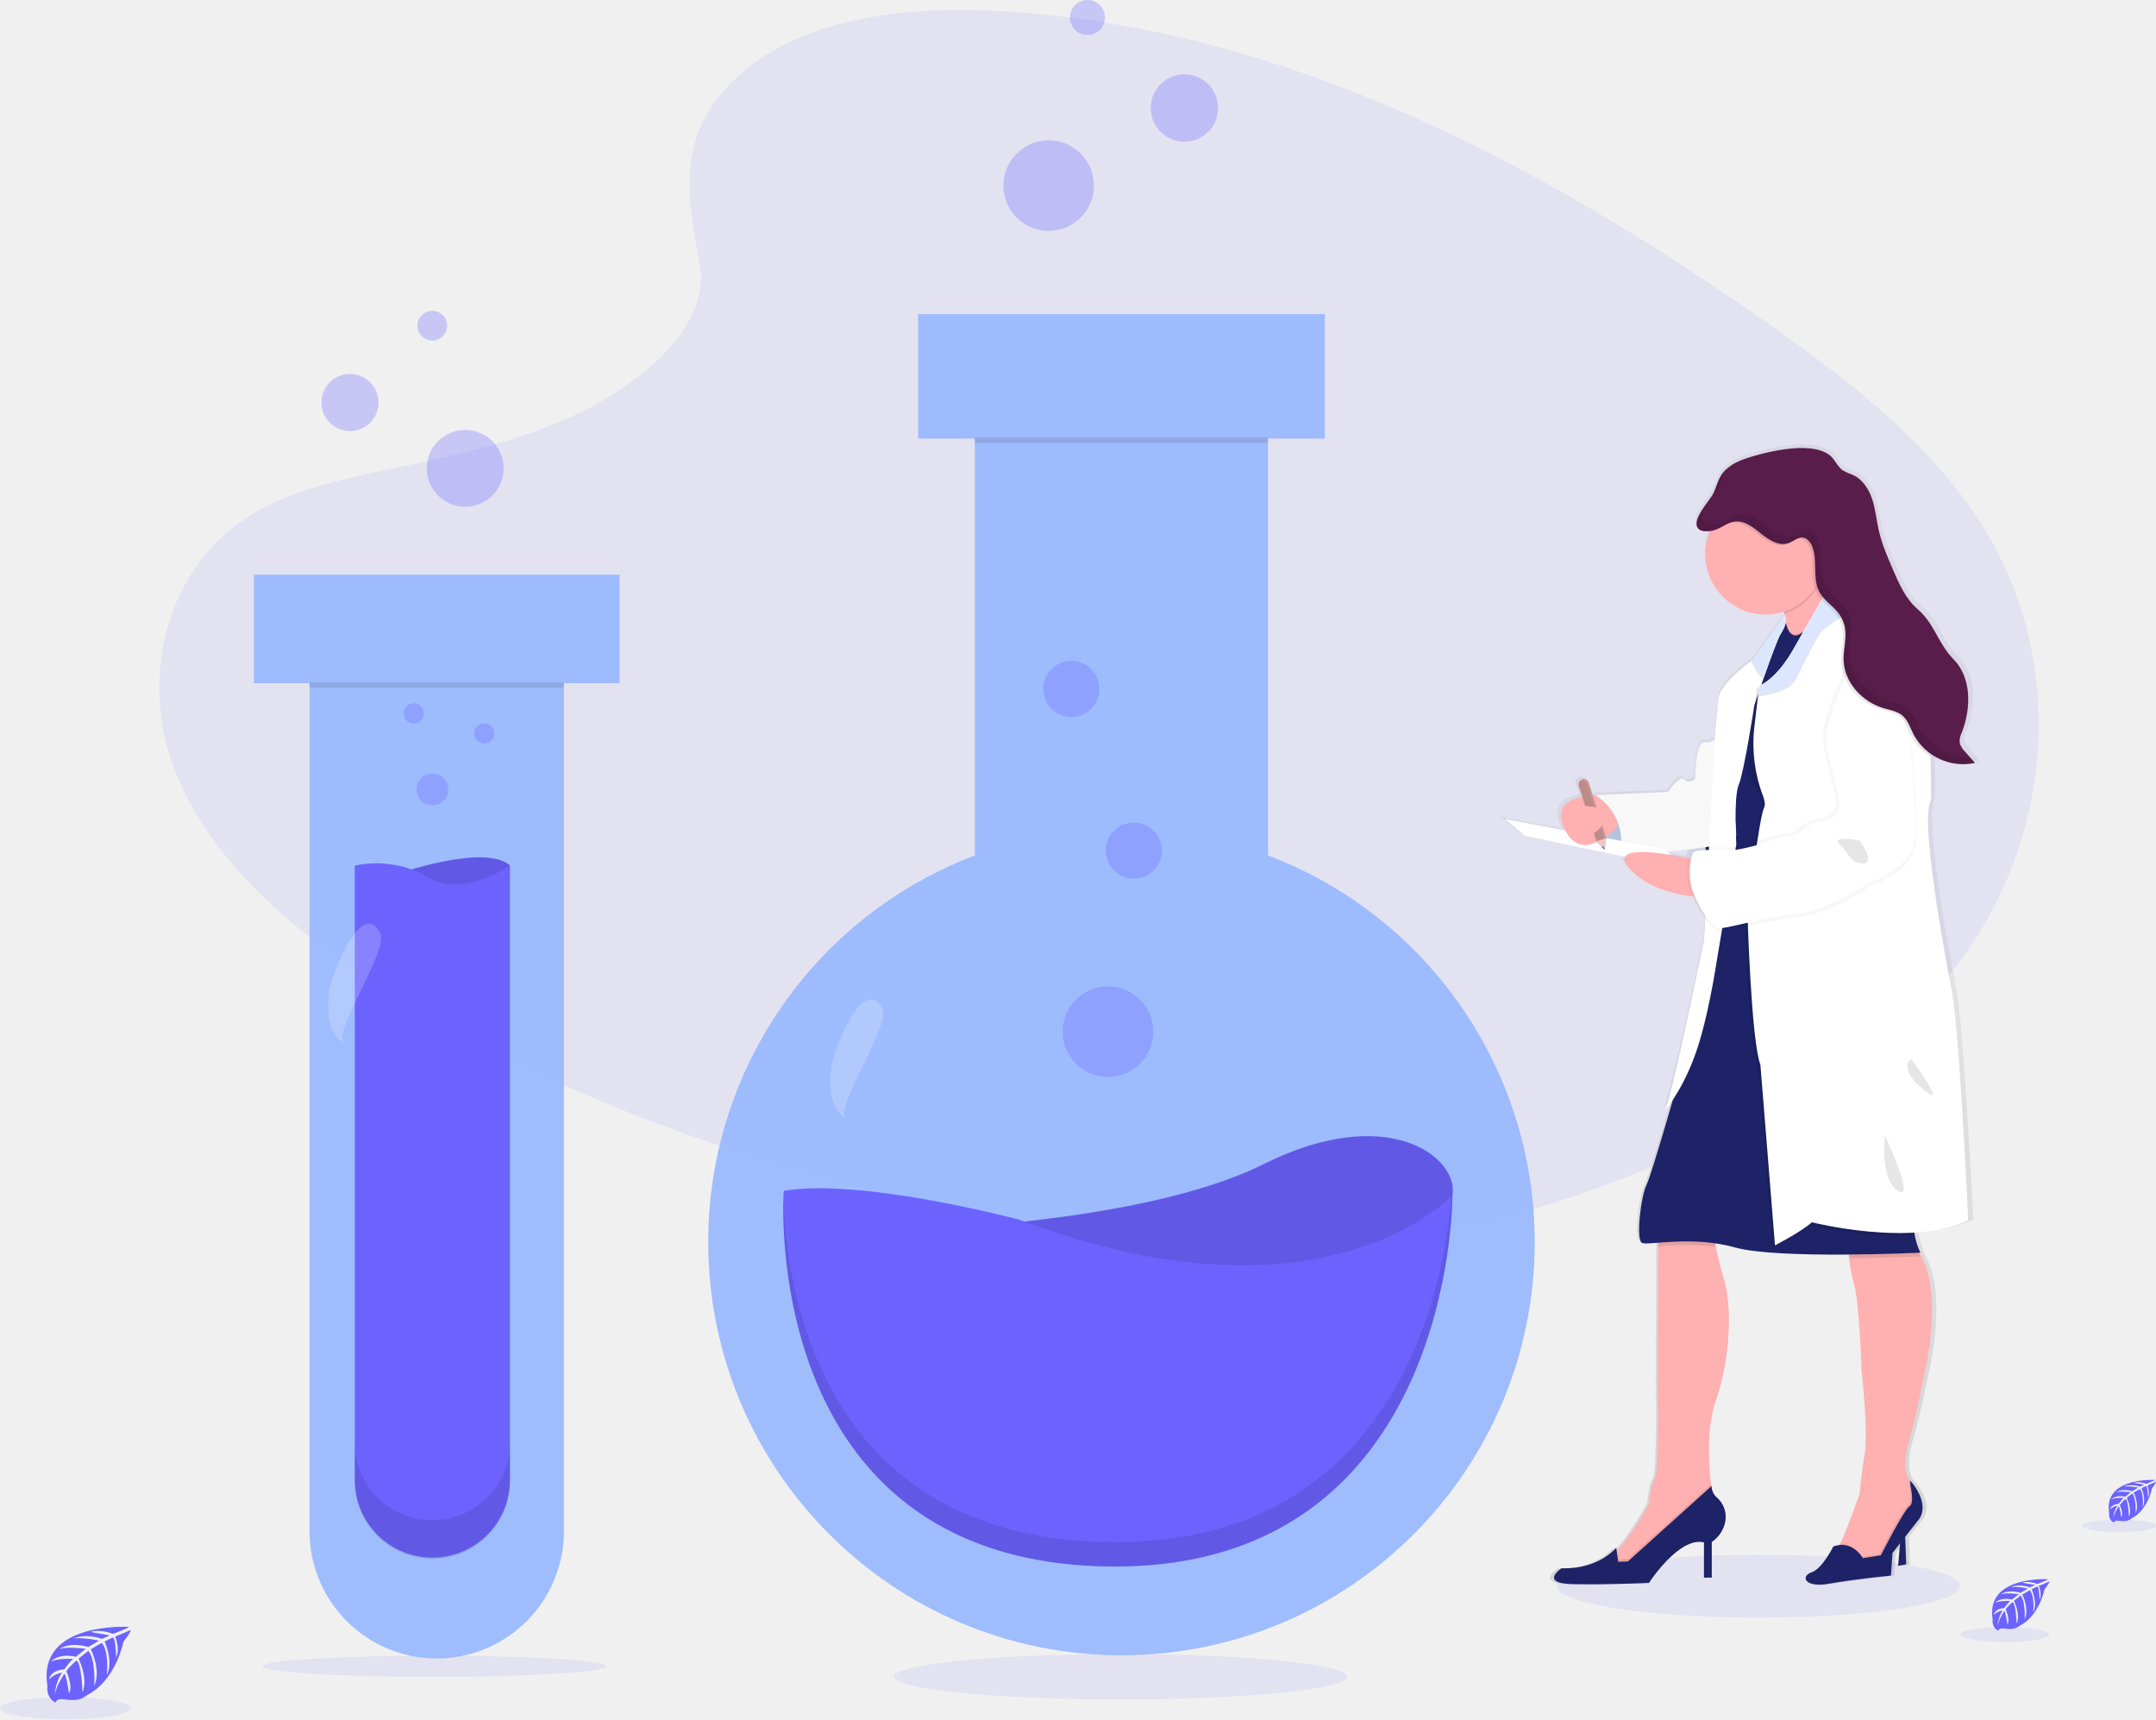
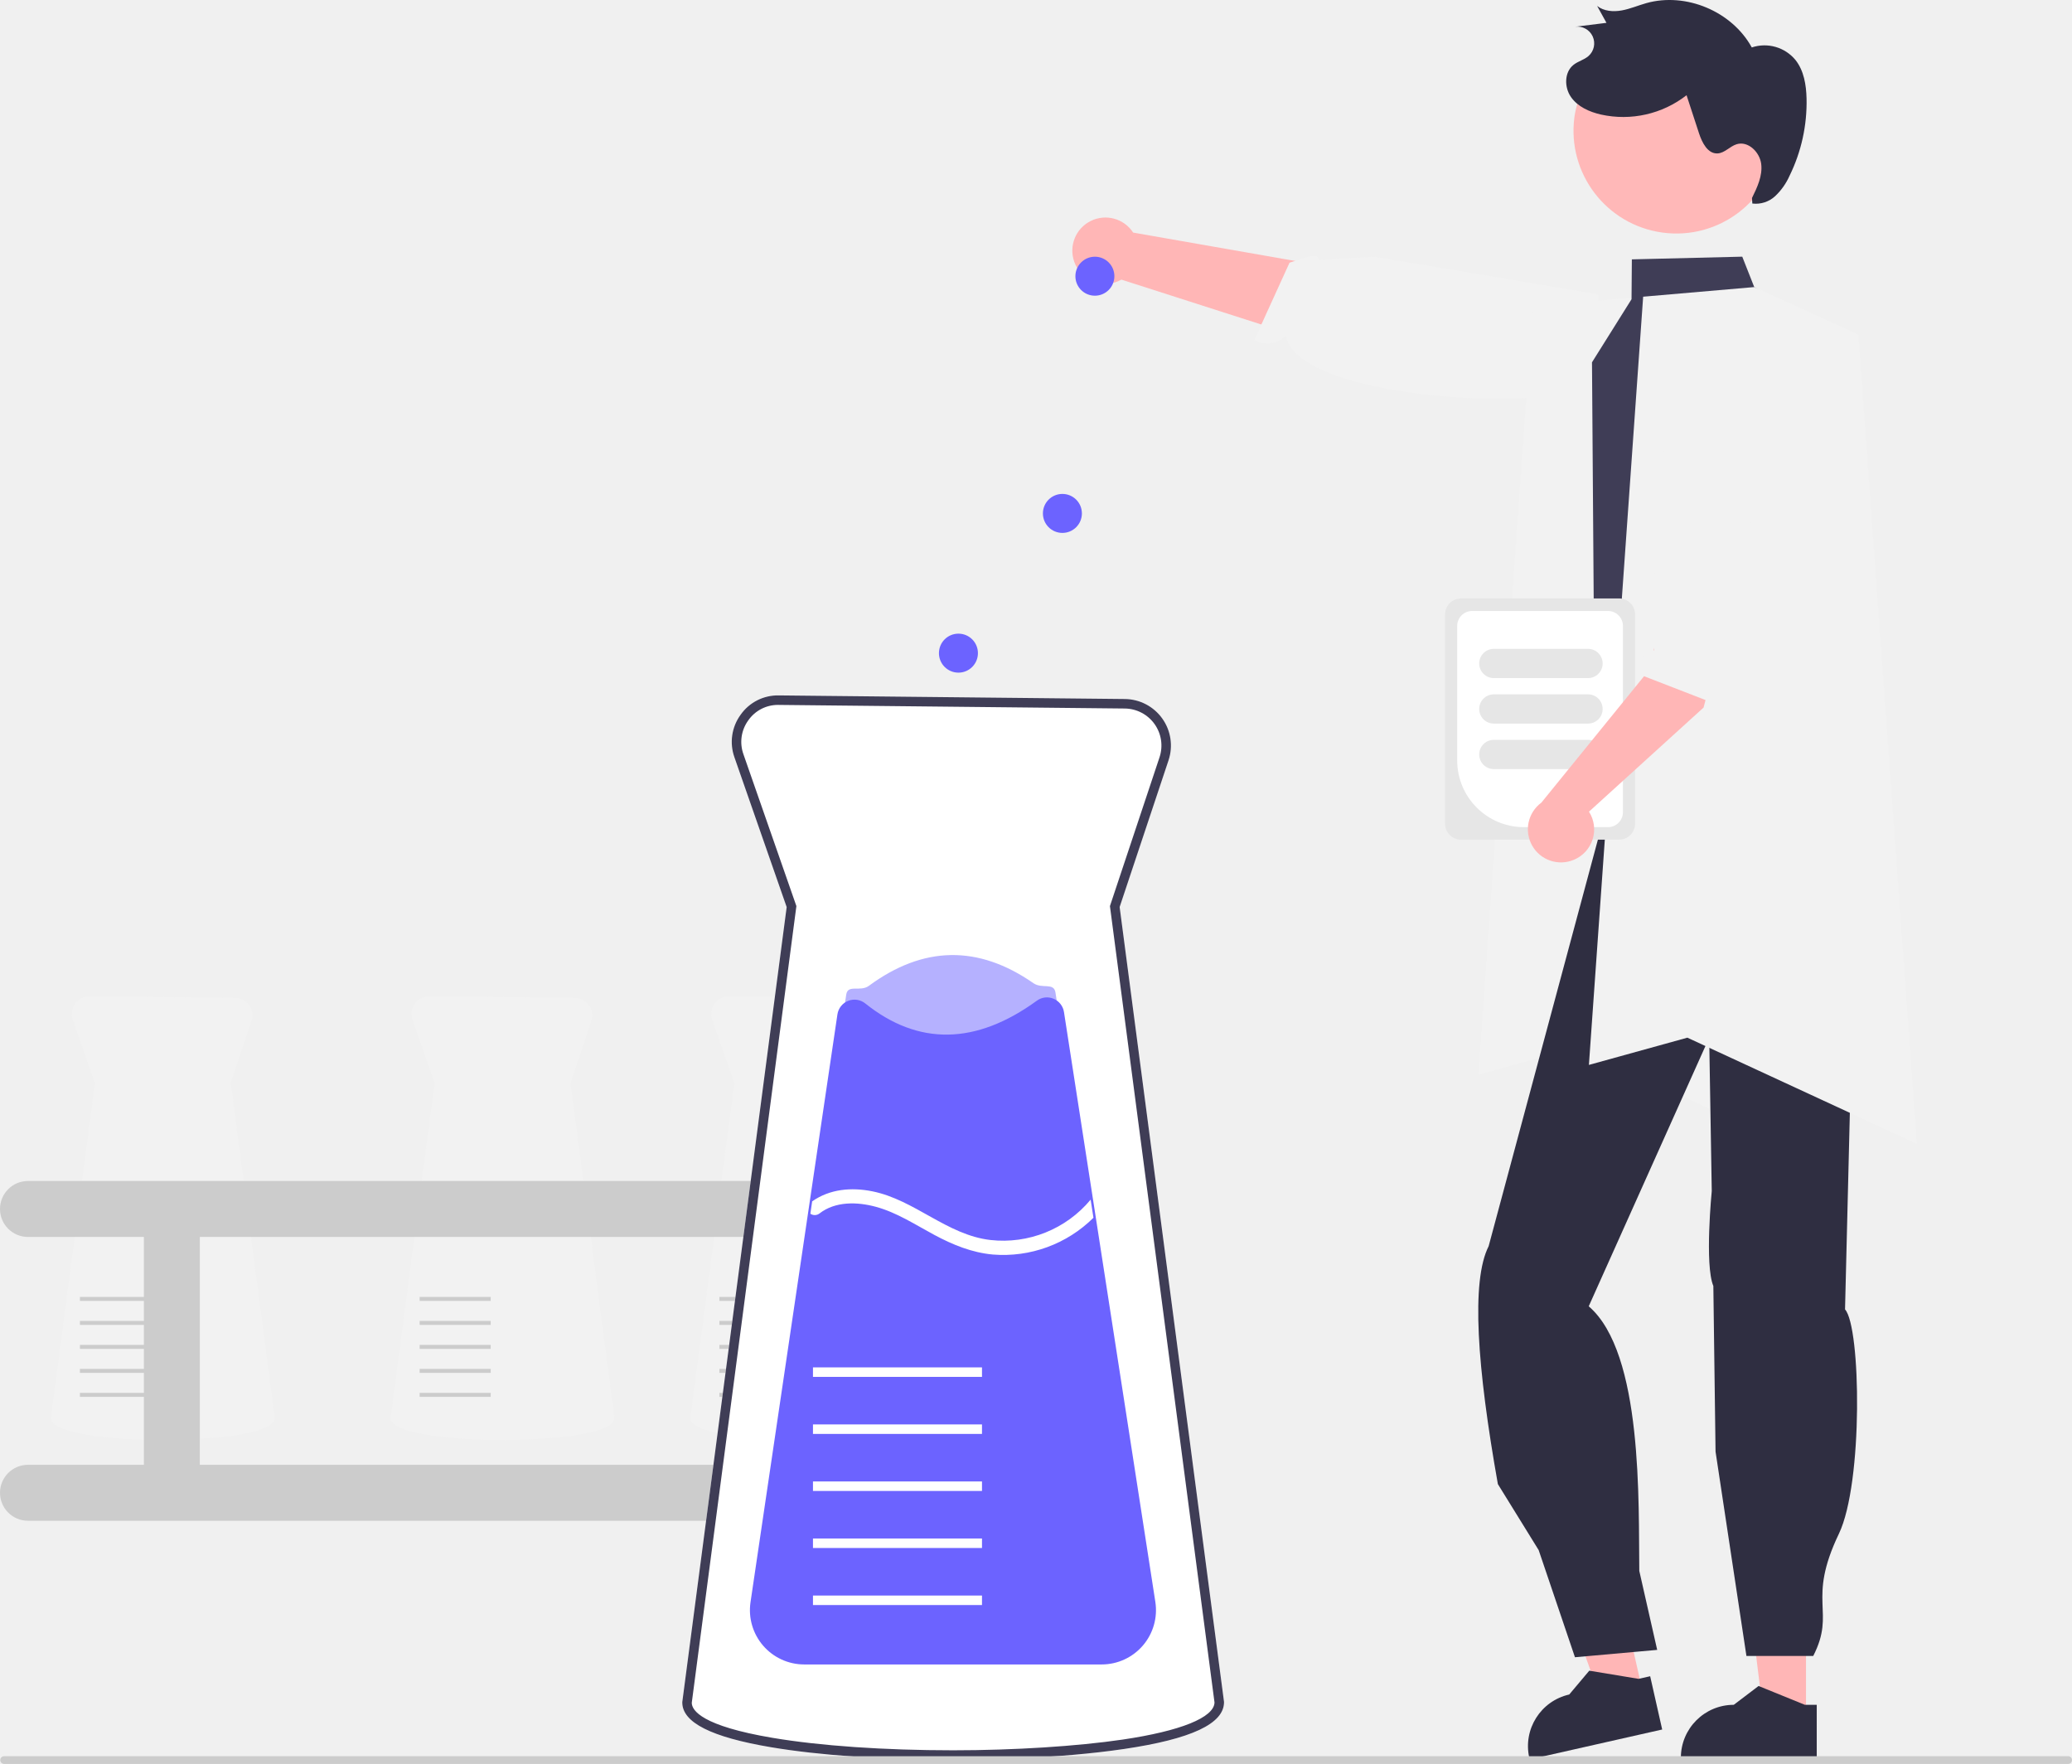
- <svg xmlns="http://www.w3.org/2000/svg" id="b411f001-b16f-4358-a5a6-150c98662c8c" data-name="Layer 1" width="987.62" height="787.4" viewBox="0 0 987.62 787.4">
-   <defs>
-     <linearGradient id="74856d48-f61b-42c8-be79-e45253bc3d47" x1="903.3" y1="782.16" x2="903.3" y2="259.8" gradientUnits="userSpaceOnUse">
-       <stop offset="0" stop-color="gray" stop-opacity="0.25" />
-       <stop offset="0.54" stop-color="gray" stop-opacity="0.12" />
-       <stop offset="1" stop-color="gray" stop-opacity="0.1" />
-     </linearGradient>
-   </defs>
-   <path d="M165.23,801.37s-42.27-2.55-37.29,27.08c0,0-1,5.23,3.75,7.61,0,0,.08-2.2,4.34-1.45a19.36,19.36,0,0,0,4.59.22,9.57,9.57,0,0,0,5.62-2.32h0s11.88-4.91,16.51-24.33c0,0,3.42-4.24,3.28-5.33l-7.13,3s2.43,5.15.52,9.42c0,0-.24-9.23-1.61-9-.28.05-3.7,1.79-3.7,1.79s4.19,9,1,15.48c0,0,1.2-11.05-2.34-14.84l-5,2.94s4.91,9.26,1.58,16.81c0,0,.85-11.59-2.63-16.1l-4.55,3.55s4.6,9.13,1.79,15.39c0,0-.36-13.49-2.78-14.51,0,0-4,3.51-4.59,5,0,0,3.16,6.62,1.2,10.12,0,0-1.2-9-2.18-9,0,0-4,5.95-4.38,10,0,0,.17-6.08,3.41-10.61a11.89,11.89,0,0,0-6.07,3.14s.62-4.21,7.05-4.58c0,0,3.28-4.51,4.16-4.79,0,0-6.4-.53-10.28,1.19,0,0,3.41-4,11.45-2.17l4.5-3.67s-8.43-1.15-12,.12c0,0,4.11-3.51,13.21-.95l4.89-2.92s-7.19-1.55-11.47-1c0,0,4.52-2.44,12.9.2l3.5-1.57s-5.27-1-6.81-1.2-1.62-.59-1.62-.59a18.26,18.26,0,0,1,9.89,1.1S165.36,801.84,165.23,801.37Z" transform="translate(-106.19 -56.3)" fill="#6c63ff" />
-   <ellipse cx="29.92" cy="782.34" rx="29.92" ry="5.06" fill="#6c63ff" opacity="0.1" />
-   <path d="M1093.36,734.08s-23.84-1.44-21,15.26a4.08,4.08,0,0,0,2.12,4.3s0-1.24,2.44-.82a11.15,11.15,0,0,0,2.59.12,5.39,5.39,0,0,0,3.17-1.3h0s6.7-2.77,9.31-13.72c0,0,1.92-2.39,1.85-3l-4,1.72s1.37,2.9.29,5.32c0,0-.13-5.21-.9-5.09-.16,0-2.1,1-2.1,1s2.37,5,.59,8.72c0,0,.67-6.22-1.32-8.36l-2.84,1.65s2.77,5.23.89,9.49c0,0,.49-6.54-1.48-9.08l-2.57,2s2.6,5.14,1,8.68c0,0-.21-7.61-1.57-8.18a15.64,15.64,0,0,0-2.59,2.79s1.78,3.73.68,5.71c0,0-.68-5.07-1.24-5.09,0,0-2.23,3.35-2.46,5.65a12.18,12.18,0,0,1,1.92-6,6.69,6.69,0,0,0-3.42,1.78s.35-2.38,4-2.59c0,0,1.85-2.54,2.35-2.7,0,0-3.61-.3-5.8.67,0,0,1.93-2.24,6.46-1.22l2.53-2.07s-4.75-.65-6.76.07c0,0,2.32-2,7.44-.54l2.76-1.65a24.87,24.87,0,0,0-6.46-.55s2.54-1.38,7.27.11l2-.89s-3-.58-3.83-.67-.92-.33-.92-.33a10.32,10.32,0,0,1,5.58.62S1093.43,734.34,1093.36,734.08Z" transform="translate(-106.19 -56.3)" fill="#6c63ff" />
-   <ellipse cx="970.75" cy="698.79" rx="16.87" ry="2.85" fill="#6c63ff" opacity="0.1" />
-   <path d="M1044.34,779.55S1015.56,777.82,1019,798a4.93,4.93,0,0,0,2.56,5.19s0-1.5,3-1a13.14,13.14,0,0,0,3.13.15,6.52,6.52,0,0,0,3.82-1.58h0s8.09-3.34,11.23-16.56c0,0,2.33-2.89,2.24-3.63l-4.86,2.08s1.66,3.5.36,6.41c0,0-.16-6.29-1.09-6.14-.19,0-2.53,1.21-2.53,1.21s2.86,6.11.7,10.54c0,0,.82-7.52-1.59-10.09l-3.42,2s3.34,6.31,1.08,11.45c0,0,.58-7.89-1.8-11l-3.09,2.41s3.13,6.22,1.22,10.48c0,0-.25-9.18-1.9-9.87,0,0-2.71,2.38-3.12,3.37,0,0,2.15,4.51.82,6.89,0,0-.82-6.12-1.49-6.15,0,0-2.7,4.05-3,6.83a14.77,14.77,0,0,1,2.33-7.22,8.15,8.15,0,0,0-4.14,2.14s.42-2.86,4.8-3.11c0,0,2.23-3.08,2.83-3.27,0,0-4.36-.36-7,.81,0,0,2.33-2.7,7.8-1.47l3.06-2.5s-5.74-.79-8.17.08c0,0,2.8-2.39,9-.65l3.33-2s-4.89-1.05-7.8-.67c0,0,3.07-1.66,8.78.14l2.38-1.07s-3.59-.71-4.63-.82-1.11-.4-1.11-.4a12.43,12.43,0,0,1,6.73.75S1044.42,779.87,1044.34,779.55Z" transform="translate(-106.19 -56.3)" fill="#6c63ff" />
-   <ellipse cx="918.32" cy="748.62" rx="20.37" ry="3.44" fill="#6c63ff" opacity="0.1" />
-   <ellipse cx="805.49" cy="726.42" rx="92.33" ry="14.41" fill="#6c63ff" opacity="0.1" />
-   <ellipse cx="513.32" cy="767.92" rx="103.75" ry="10.41" fill="#6c63ff" opacity="0.1" />
-   <ellipse cx="198.99" cy="763.13" rx="78.75" ry="4.86" fill="#6c63ff" opacity="0.1" />
-   <path d="M445,90.55c29.21-26,75.07-31.33,116.8-29.26,131.09,6.51,249.42,69.8,351.78,141.39,37.06,25.91,73.54,53.84,97.59,89.53,49,72.64,34.44,173.28-33.64,233.13-23.17,20.36-51.25,36-80.08,49.81-51.26,24.61-106.57,44.36-164.74,50-41.49,4-83.49.75-124.73-4.85C492.74,604.66,379.63,570.1,284.83,511,243.25,485,204.05,452.8,186.91,410.85s-6.17-95.11,36.29-119.94c17.56-10.27,38.56-14.91,59.11-19.26,30.26-6.41,61-12.73,88.31-25.77,28.2-13.46,61.59-39.49,56-69.28C420.64,144.63,415.83,116.55,445,90.55Z" transform="translate(-106.19 -56.3)" fill="#6c63ff" opacity="0.1" />
-   <path d="M687.05,448.08V257.14h26v-57H526.75v57h26V448.08a189.38,189.38,0,0,0-122.14,177c0,104.55,84.76,189.3,189.31,189.3s189.3-84.75,189.3-189.3A189.37,189.37,0,0,0,687.05,448.08Z" transform="translate(-106.19 -56.3)" fill="#96b7fe" opacity="0.9" />
-   <rect x="446.52" y="200.25" width="134.34" height="2.57" opacity="0.1" />
-   <path d="M514,620s114-2,171-30.53,89.57-3.06,86.51,14.25-19.33,50.88-84.47,55S514,620,514,620Z" transform="translate(-106.19 -56.3)" fill="#6c63ff" />
-   <path d="M514,620s114-2,171-30.53,89.57-3.06,86.51,14.25-19.33,50.88-84.47,55S514,620,514,620Z" transform="translate(-106.19 -56.3)" opacity="0.1" />
-   <path d="M465.18,601.7S453,770.65,612.75,773.7s158.77-170,158.77-170-59,64.11-198.46,11.19C573.06,614.93,500.8,595.59,465.18,601.7Z" transform="translate(-106.19 -56.3)" fill="#6c63ff" />
-   <path d="M771,604.31c-3.19,38.92-23.88,160.75-158.19,158.18C481.15,760,466.24,644.9,465.07,604.41c-.73,21.73-.08,166.45,147.71,169.28,159.79,3,158.77-170,158.77-170S771.35,603.94,771,604.31Z" transform="translate(-106.19 -56.3)" opacity="0.1" />
-   <circle cx="507.53" cy="472.5" r="20.73" fill="#6c63ff" opacity="0.3" />
-   <circle cx="519.37" cy="389.57" r="12.83" fill="#6c63ff" opacity="0.3" />
-   <circle cx="490.74" cy="315.52" r="12.83" fill="#6c63ff" opacity="0.3" />
-   <path d="M487,544.79c-1.1,8.74-.88,19.68,6.93,23.76-6.55-3.42,20.3-42.2,16.49-50.12C502.27,501.53,488,536.67,487,544.79Z" transform="translate(-106.19 -56.3)" fill="#fff" opacity="0.2" />
-   <circle cx="480.37" cy="85.01" r="20.73" fill="#6c63ff" opacity="0.3" />
-   <circle cx="542.56" cy="49.47" r="15.41" fill="#6c63ff" opacity="0.3" />
-   <circle cx="498.14" cy="8.01" r="8.01" fill="#6c63ff" opacity="0.3" />
-   <path d="M390,319.48H222.47v49.69H248V756.83a58.25,58.25,0,1,0,116.49,0V369.17H390Z" transform="translate(-106.19 -56.3)" fill="#96b7fe" opacity="0.9" />
-   <path d="M286.81,457s41.46-14.81,53-4.28c0,0-16.79,24.68-32.25,23.69S286.81,457,286.81,457Z" transform="translate(-106.19 -56.3)" fill="#6c63ff" />
-   <path d="M286.81,457s41.46-14.81,53-4.28c0,0-16.79,24.68-32.25,23.69S286.81,457,286.81,457Z" transform="translate(-106.19 -56.3)" opacity="0.1" />
-   <path d="M339.79,452.76V734.12a35.54,35.54,0,0,1-35.54,35.54h0a35.54,35.54,0,0,1-35.54-35.54V452.76s17.11-4.61,33.23,5.27S339.79,452.76,339.79,452.76Z" transform="translate(-106.19 -56.3)" fill="#6c63ff" />
-   <rect x="141.79" y="312.56" width="116.49" height="2.29" opacity="0.1" />
-   <path d="M304.25,752.55h0A35.54,35.54,0,0,1,268.71,717v17.77a35.54,35.54,0,0,0,35.54,35.54h0a35.54,35.54,0,0,0,35.54-35.54V717A35.54,35.54,0,0,1,304.25,752.55Z" transform="translate(-106.19 -56.3)" opacity="0.1" />
-   <circle cx="198.07" cy="361.59" r="7.24" fill="#6c63ff" opacity="0.3" />
-   <circle cx="221.76" cy="335.92" r="4.61" fill="#6c63ff" opacity="0.3" />
-   <circle cx="189.51" cy="326.71" r="4.61" fill="#6c63ff" opacity="0.3" />
-   <path d="M257,510.24c-1.1,8.74-.88,19.68,6.93,23.76-6.56-3.42,20.3-42.19,16.49-50.12C272.25,467,258,502.13,257,510.24Z" transform="translate(-106.19 -56.3)" fill="#fff" opacity="0.2" />
-   <circle cx="213.09" cy="214.5" r="17.59" fill="#6c63ff" opacity="0.3" />
-   <circle cx="160.32" cy="184.34" r="13.08" fill="#6c63ff" opacity="0.3" />
-   <circle cx="198.01" cy="149.16" r="6.8" fill="#6c63ff" opacity="0.3" />
-   <path d="M1002.05,507.62s-15.35-76.34-9.48-85.84c0,0,.21-8.83-.14-20.08,0-.43,0-.86,0-1.3a26.53,26.53,0,0,0,3.22,1.88,26,26,0,0,0,17.57,2.27l-4.67-5.18c-1.11-1.24-2.28-2.57-2.52-4.21a9.17,9.17,0,0,1,1-4.55c4.41-11.15,4.68-25.18-3.86-33.69-7.18-7.16-8.94-16.4-16.7-22.93-5.7-4.79-8.83-11.81-11.79-18.58-2.5-5.74-5-11.52-6.45-17.6-1.12-4.75-1.56-9.66-3.1-14.3s-4.4-9.15-8.89-11.22a32.66,32.66,0,0,1-4.83-2.14c-1.92-1.29-3.07-3.39-4.45-5.22-7-9.31-30.6-3.83-41.76-.05a23.51,23.51,0,0,0-8.25,4.57l.1-.17.28-.41a14.78,14.78,0,0,0-3.12,3.48c-1.63,2.58-2.31,5.61-3.66,8.33-1.64,3.3-10.74,12.51-6.83,16.22a3.35,3.35,0,0,0,.91.6,8.15,8.15,0,0,0,4.61.46c-.06.13-.12.26-.17.39a27.26,27.26,0,0,0-2,10.31,27.9,27.9,0,0,0,28.14,27.65,28.52,28.52,0,0,0,8.62-1.32c.07.35.13.7.19,1.05,0,.15,0,.29.07.43l0,0-.49.69-.08-.13-14.59,20.4c-2.23,1.56-15.08,10.86-15.77,17.83-.76,7.63-1.52,16.57-1.52,16.57l-.1,1.91a5.76,5.76,0,0,1-4.64,1.26c-4.55-.75-4.55,16.76-4.55,16.76s-3,2.79-5.11.37-7.58,5.77-7.58,5.77l-34.49,1.49h0l-.79,0-1.86-5.76a2.43,2.43,0,0,0-3-1.54,1.94,1.94,0,0,0-.42.17l-.12.08a1.46,1.46,0,0,0-.24.17.69.69,0,0,0-.13.11,1.7,1.7,0,0,0-.19.19,1.47,1.47,0,0,0-.1.13l-.06.06h0a2.35,2.35,0,0,0-.34,2.08l1.6,4.94c-6.65,1.34-13.46,5.11-7.91,15.51l-28.12-5.19,9.1,7.63,47,9.7c-.62,1.12-.21,2.73,1.73,5,8.35,9.82,23.61,12.48,29.74,13.18a52.59,52.59,0,0,0,6,10.19l-.54,9.78s-15.52,74.59-18.37,78.38A44.23,44.23,0,0,0,872,559c-4.51,15.33-10.81,36.31-12.46,39.45-2.66,5-5.12,25.32-2.09,26.63.95.4,3.58.21,7.37-.08v1.68l-.17,63.75s.76,39.11-1.33,42.83-2.65,11.54-2.65,11.54-8.38,15.43-15,21.63l-.15.13-.21-1.46s-8,10.06-25.58,9.5c0,0-10.61,6.89,5.12,7.26s35.81-.56,35.81-.56,14-21.41,25.77-18.62v16.2h3.6V762.54a14.76,14.76,0,0,0,6.4-9.71,11.75,11.75,0,0,0-4.19-10.89,7,7,0,0,1-2.3-5.1l-.13.11c0-.32-.08-.65-.13-1-1-8.38-2.31-25.62,2.25-38.4,6.25-17.51,8.15-41.89,3.6-56.42A129.1,129.1,0,0,1,891.93,627c-.11-.61-.22-1.18-.31-1.72a71,71,0,0,1,9.23,1.89c10.56,2.9,33.63,3.44,53.33,3.29.05.54.11,1.1.17,1.67a60.66,60.66,0,0,0,2.22,11.6c2.46,7.46,3.6,40.22,3.6,40.22s3.19,26.95,1.45,37.93c-1,6.1-1.84,12.22-2.39,18.37v.12s-5.22,14.89-9,23c-.1.21-.19.41-.29.61a12.6,12.6,0,0,0-3,.65s-5.11,10.24-10.23,11.92-3.41,7.26,8.15,5.21,29-3.72,29-3.72l.76-10.43,3.55-4.44-.9,10.4,3.79-.74-.5-12.66,5.81-7.27s7-6.24-3.41-18.52v.26c-.11-.18-.22-.36-.34-.53l0-.06c-1.72-2.68-3.1-7.67-.58-16.53,4.55-16,7.2-30.53,7.2-30.53s10.17-38.91-2.06-57.33l.55,0a31.08,31.08,0,0,1-2.64-8.18c-.06-.34-.11-.69-.17-1,9-.52,17.93-2.16,25.16-5.68C1010,614.69,1005.65,522.33,1002.05,507.62Zm-114.83-64.4v.18l-1.87.09Zm-6.37.88a2,2,0,0,0-.84.4,8.31,8.31,0,0,0-1.46,3.82l-2.9-.66s-2-.43-5-.91l-1.39-1.39C873.12,445,877.08,444.57,880.85,444.1Z" transform="translate(-106.19 -56.3)" fill="url(#74856d48-f61b-42c8-be79-e45253bc3d47)" />
-   <polygon points="870.61 703.96 869.5 717.14 873.21 716.39 872.65 702.11 870.61 703.96" fill="#1d2366" />
-   <path d="M892.19,697.73C887.72,710.46,889,727.65,890,736c.37,3.09.71,5,.71,5s-6.68,15.22-7.24,15.78S863.79,769,863.79,769l-13.36,7.79s-13.55-5.94-7-8a9.87,9.87,0,0,0,3.5-2.39c6.48-6.18,14.69-21.55,14.69-21.55s.55-7.79,2.59-11.5,1.3-42.68,1.3-42.68l.17-63.54,0-8.28,25.42.19a58.33,58.33,0,0,0,1.1,8.37,129.44,129.44,0,0,0,3.54,14.08C900.16,656,898.31,680.28,892.19,697.73Z" transform="translate(-106.19 -56.3)" fill="#ffb0b1" />
-   <path d="M890.7,741s-6.68,15.22-7.24,15.78S863.79,769,863.79,769l-13.36,7.79s-13.55-5.94-7-8a9.87,9.87,0,0,0,3.5-2.39l.58,4.06,4.46-.19L890,736C890.36,739.08,890.7,741,890.7,741Z" transform="translate(-106.19 -56.3)" opacity="0.1" />
-   <path d="M890.24,736.88,851.92,771.4l-4.46.18-.92-6.49s-7.8,10-25.06,9.46c0,0-10.39,6.87,5,7.24s35.08-.56,35.08-.56,13.73-21.34,25.23-18.55v16.14h3.53V762.49a14.67,14.67,0,0,0,6.26-9.67,11.83,11.83,0,0,0-4.1-10.86A7,7,0,0,1,890.24,736.88Z" transform="translate(-106.19 -56.3)" fill="#1d2366" />
-   <path d="M980.33,717.58c-2.47,8.83-1.12,13.8.56,16.47l0,.06A30.42,30.42,0,0,1,985.36,745l.16.84-17.44,25.42-9.46,3.71s-15.22-5.19-12.44-6.68c.7-.37,1.79-2.29,3-5,3.73-8,8.85-22.86,8.85-22.86v-.13c.53-6.13,1.39-12.23,2.34-18.31,1.7-10.93-1.42-37.79-1.42-37.79s-1.11-32.65-3.53-40.08a62,62,0,0,1-2.17-11.56c-.5-4.67-.61-8.48-.61-8.48s10-13.92,28.39,1.11a20.54,20.54,0,0,1,3.83,4.17c12.69,18,2.48,57.81,2.48,57.81S984.78,701.63,980.33,717.58Z" transform="translate(-106.19 -56.3)" fill="#ffb0b1" />
-   <path d="M985.52,745.79l-17.44,25.42-9.46,3.71s-15.22-5.19-12.44-6.68c.7-.37,1.79-2.29,3-5,6.44,0,9.78,6.08,9.78,6.08l8.16-1.29s10.77-21.16,13.18-22.45.37-9.66.37-9.66v-2.13l.19.23,0,.06A30.42,30.42,0,0,1,985.36,745Z" transform="translate(-106.19 -56.3)" opacity="0.1" />
-   <path d="M959.54,769.91s-4.64-8.53-13.54-5.38c0,0-5,10.21-10,11.88s-3.34,7.23,8,5.19,28.39-3.71,28.39-3.71l.74-10.39,11.5-14.66s6.87-6.22-3.34-18.46v2.13s2,8.35-.37,9.65-13.17,22.45-13.17,22.45Z" transform="translate(-106.19 -56.3)" fill="#1d2366" />
-   <path d="M891.07,619.05a58.33,58.33,0,0,0,1.1,8.37c-10.47-1.54-20.18-.77-26.54-.28l0-8.28Z" transform="translate(-106.19 -56.3)" opacity="0.1" />
-   <path d="M985.89,631.67s-14.88.72-32.6.87c-.5-4.67-.61-8.48-.61-8.48s10-13.92,28.39,1.11a20.54,20.54,0,0,1,3.83,4.17A24.42,24.42,0,0,0,985.89,631.67Z" transform="translate(-106.19 -56.3)" opacity="0.1" />
-   <path d="M985.89,630s-65.13,3.15-85-2.41-39.52-.75-42.49-2.05-.55-21.52,2-26.53,16.89-55.67,16.89-55.67l13.73-71.63,14.48-4,1-.28,25.21-7,18.49-5.1s36.74,143.44,33.58,154a27,27,0,0,0-.53,12.45A31.19,31.19,0,0,0,985.89,630Z" transform="translate(-106.19 -56.3)" fill="#1d2366" />
-   <path d="M843.2,422.72s-13,13.92-3.16,21.71,16.33.75,16.33.75Z" transform="translate(-106.19 -56.3)" fill="#c7daf5" />
-   <path d="M843.2,422.72s-13,13.92-3.16,21.71,16.33.75,16.33.75Z" transform="translate(-106.19 -56.3)" opacity="0.1" />
-   <path d="M948.32,331.06s-1.52,1.44-3.82,3.59c-3.27,3.05-8.11,7.52-12.41,11.27-6,5.18-10.85,9-9.1,5.73s1.42-8.89.55-14.18l-.18-1.05a97.29,97.29,0,0,0-2.88-11.49s9.61-12.42,14.93-17.32c2-1.83,3.37-2.61,3.44-1.33.1,1.74,1.41,5.54,3,9.66.06.12.11.25.16.37,1.08,2.77,2.29,5.66,3.36,8.13C947,328.23,948.32,331.06,948.32,331.06Z" transform="translate(-106.19 -56.3)" fill="#ffb0b1" />
-   <path d="M942,316.31a27.6,27.6,0,0,1-18.48,21.16,95.43,95.43,0,0,0-3.06-12.54s18.09-23.38,18.37-18.65C939,308.08,940.34,312.06,942,316.31Z" transform="translate(-106.19 -56.3)" opacity="0.1" />
-   <path d="M921.74,343.72l2.34-3.29s1.55,9.46,7.26,5.29,6,31.4,6,31.4L931.2,468.7l-44.26-2.65,1.25-44.25,5-22.27,12.39-32.43L913,356.39Z" transform="translate(-106.19 -56.3)" opacity="0.1" />
-   <path d="M937.32,377.68l-5.54,82.8-.58,8.77-24.68-1.47-1-.06-18.61-1.11,1.25-44.26,5-22.26,12.39-32.43L913,356.94l8.77-12.66,2.34-3.3s1.55,9.47,7.26,5.29l.11-.08h0C937.05,342.61,937.32,377.68,937.32,377.68Z" transform="translate(-106.19 -56.3)" fill="#1d2366" />
-   <path d="M893.85,392.29s-2.22,4.64-6.68,3.9-4.45,16.7-4.45,16.7-3,2.78-5,.37-7.42,5.75-7.42,5.75l-33.77,1.49s15,6.86,12.06,27.65c0,0,51-3.16,52.7-8S893.85,392.29,893.85,392.29Z" transform="translate(-106.19 -56.3)" fill="#fff" />
-   <path d="M893.85,392.29s-2.22,4.64-6.68,3.9-4.45,16.7-4.45,16.7-3,2.78-5,.37-7.42,5.75-7.42,5.75l-33.77,1.49s15,6.86,12.06,27.65c0,0,51-3.16,52.7-8S893.85,392.29,893.85,392.29Z" transform="translate(-106.19 -56.3)" opacity="0.03" />
-   <polygon points="689.5 375.14 698.41 382.75 771.71 398.15 762.61 388.88 689.5 375.14" fill="#fff" />
-   <path d="M921.87,346.64c-1.21,1.82-4.69,11.38-7.61,19.69-2.42,6.92-4.45,13-4.45,13s-4.73,30.81-7.14,36.37S901.56,443,901.56,443l-9,53.63s-4.08,27.65-10.38,44.16C876,557,869,564.63,868.81,564.86c2.79-3.77,18-78.11,18-78.11l5-93.72s.74-8.9,1.49-16.51,15.77-18,15.77-18l14.52-20.65C925.08,339.9,924.1,343.3,921.87,346.64Z" transform="translate(-106.19 -56.3)" fill="#fff" />
-   <path d="M884,467.07s-21.34-.92-31.73-13.36,23.94-5,23.94-5l8.9,2Z" transform="translate(-106.19 -56.3)" fill="#ffb0b1" />
-   <path d="M983.85,609.4a27,27,0,0,0-.53,12.45c-23.32,1.66-48.27-4.66-48.27-4.66-4.64,4.27-16.89,10.58-16.89,10.58L911.48,545c-4.26-11.14-5.93-69.59-5.93-69.59s.38-3.06,1-7.64c0-.11,0-.23.05-.34,1.67-12.8,5-36.83,6.58-40.08,2.23-4.45-6.86-16.32-6.86-16.32l4.13-35.28.5-4.25c8.73-3.9,15.41-16.33,15.41-16.33l5.12-9h0c5.59-3.58,5.86,31.49,5.86,31.49l-5.54,82.8,18.49-5.1S987,598.82,983.85,609.4Z" transform="translate(-106.19 -56.3)" opacity="0.1" />
-   <path d="M1007.79,615.15c-25.42,12.62-71.63.93-71.63.93-4.64,4.27-16.89,10.58-16.89,10.58l-6.68-82.77c-4.26-11.13-5.93-69.58-5.93-69.58s5.38-43.61,7.6-48.06c.65-1.3.34-3.23-.43-5.31a67.28,67.28,0,0,1-4.07-31.14l1.78-15.15.5-4.25c8.72-3.9,15.4-16.34,15.4-16.34l4.65-8.14,8.56-15,4.05-7.1.68.62,5.26,4.76s2.23,1.84,5.57,4.67c7.28,6.13,19.86,16.93,26.34,23.53,5.71,5.83,7.51,28.46,8,45.5.35,11.21.14,20,.14,20-5.76,9.46,9.27,85.55,9.27,85.55C1003.52,523.11,1007.79,615.15,1007.79,615.15Z" transform="translate(-106.19 -56.3)" fill="#fff" />
-   <path d="M959,353.88s-17.45,33.22-15.4,45.83,7.79,26.91,5,30.25a10.26,10.26,0,0,1-8.17,4.08c-2.78.19-10.21,5.38-10.21,5.94s-6.86.56-13,3.16S902,447.22,902,447.22s-17.63-.56-19.3,1.11-3.34,11.69.19,19.67,7.42,13.92,10.39,15,21.71-5.19,36.92-6.68S962,462.81,962,462.81s18.18-6.5,21.34-17.45-3.9-71.07-3.9-71.07S974,346.27,959,353.88Z" transform="translate(-106.19 -56.3)" opacity="0.03" />
-   <path d="M956.76,351.1s-17.44,33.21-15.4,45.83,7.79,26.91,5,30.25a10.26,10.26,0,0,1-8.17,4.08c-2.78.19-10.2,5.38-10.2,5.94s-6.87.55-13,3.15-15.22,4.08-15.22,4.08-17.63-.55-19.3,1.12-3.34,11.69.19,19.67,7.42,13.92,10.39,15,21.71-5.2,36.93-6.68S959.73,460,959.73,460s18.18-6.49,21.34-17.44-3.9-71.07-3.9-71.07S971.79,343.49,956.76,351.1Z" transform="translate(-106.19 -56.3)" opacity="0.03" />
-   <path d="M958.43,352.21S941,385.43,943,398s7.79,26.91,5,30.25a10.23,10.23,0,0,1-8.17,4.08c-2.78.19-10.2,5.38-10.2,5.94s-6.87.56-13,3.16-15.22,4.08-15.22,4.08-17.63-.56-19.3,1.11-3.34,11.69.19,19.67,7.42,13.92,10.39,15,21.71-5.19,36.93-6.68,31.73-13.54,31.73-13.54,18.18-6.5,21.34-17.45-3.9-71.07-3.9-71.07S973.46,344.6,958.43,352.21Z" transform="translate(-106.19 -56.3)" fill="#fff" />
-   <path d="M958.06,441.28s-13.92-2.78-9.09,1.86,4.82,8.72,10.76,8.53S958.06,441.28,958.06,441.28Z" transform="translate(-106.19 -56.3)" opacity="0.1" />
-   <path d="M981.63,541.3s-6.31,4.27,5.75,14.1S981.63,541.3,981.63,541.3Z" transform="translate(-106.19 -56.3)" opacity="0.1" />
-   <path d="M969.56,576.37c0,.56-2.22,20.41,6.13,25.42S969.56,576.37,969.56,576.37Z" transform="translate(-106.19 -56.3)" opacity="0.1" />
-   <path d="M837.07,420.48c-6.72.23-21.27,2.29-13.73,16.35,6.67,12.44,17.87,4.13,24.14-2.19A23.73,23.73,0,0,0,837.07,420.48Z" transform="translate(-106.19 -56.3)" fill="#ffb0b1" />
-   <path d="M848.19,433.91h0Z" transform="translate(-106.19 -56.3)" fill="#ffb0b1" />
-   <path d="M847.59,434.53c.1-.09.19-.19.28-.28C847.78,434.34,847.69,434.44,847.59,434.53Z" transform="translate(-106.19 -56.3)" fill="#ffb0b1" />
-   <path d="M956.21,334.42c-7.14,4.88-13.13,9-14.29,9.86-3.21,2.36-9.33,16.28-13.23,23.38-3.14,5.72-13.31,7.19-17.15,7.55L912,371c8.72-3.89,15.4-16.33,15.4-16.33l17.26-30.24,5.94,5.38S952.87,331.6,956.21,334.42Z" transform="translate(-106.19 -56.3)" opacity="0.1" />
-   <path d="M956.21,333.87c-7.14,4.87-13.13,9-14.29,9.85-3.21,2.37-9.33,16.28-13.23,23.38-3.14,5.72-13.31,7.19-17.15,7.55l.5-4.25c8.72-3.9,15.4-16.34,15.4-16.34l17.26-30.24,5.94,5.38S952.87,331,956.21,333.87Z" transform="translate(-106.19 -56.3)" fill="#dce7ff" />
-   <path d="M942.47,310.18a26.68,26.68,0,0,1-.61,5.76,27.17,27.17,0,0,1-4.24,9.86,27.56,27.56,0,1,1,4.85-15.62Z" transform="translate(-106.19 -56.3)" fill="#ffb0b1" />
-   <path d="M990.58,402.9a24.48,24.48,0,0,1-8.89-9.56c-1.55-3.07-2.58-6.6-5.24-8.79-2.38-1.94-5.6-2.42-8.55-3.29-9.77-2.89-18-11.82-18.28-22-.14-4.79,1.35-9.58.67-14.32a15.79,15.79,0,0,0-3.11-7.39,22.89,22.89,0,0,0-2.68-2.89c-1.3-1.23-2.67-2.42-3.85-3.73a14.53,14.53,0,0,1-2-2.65,13.09,13.09,0,0,1-1.07-2.47c-1.82-5.68-.17-12.44-2.21-18.19,0-.1-.07-.21-.11-.31-.78-2.05-2.35-4.09-4.52-4.25s-4.06,1.65-6.14,2.47c-4.36,1.69-9.07-1.19-12.7-4.13s-7.73-6.3-12.36-5.64c-3.05.43-5.47,2.52-8.28,3.6a13.41,13.41,0,0,1-2,.56,27.56,27.56,0,0,1,53.13,10.27,26.68,26.68,0,0,1-.61,5.76c.06.12.11.25.16.37,1.08,2.77,2.29,5.66,3.36,8.13l5.26,4.76s2.23,1.84,5.57,4.67c7.28,6.13,19.86,16.93,26.34,23.53C988.26,363.23,990.06,385.86,990.58,402.9Z" transform="translate(-106.19 -56.3)" opacity="0.1" />
-   <path d="M891,282.39c1.33-2.71,2-5.74,3.58-8.3,2.33-3.75,6.41-6.1,10.58-7.54,10.92-3.76,34-9.23,40.89,0,1.36,1.83,2.48,3.93,4.36,5.22a33.57,33.57,0,0,0,4.73,2.12c4.4,2.07,7.21,6.56,8.71,11.18s1.94,9.52,3,14.26c1.4,6.06,3.87,11.81,6.32,17.53,2.89,6.75,6,13.74,11.54,18.52,7.61,6.51,9.32,15.72,16.35,22.85,8.37,8.48,8.1,22.47,3.79,33.57a9.25,9.25,0,0,0-1,4.54,8.68,8.68,0,0,0,2.47,4.2l4.57,5.16a25.71,25.71,0,0,1-28.09-13c-1.56-3.07-2.59-6.6-5.25-8.78-2.38-1.95-5.59-2.42-8.55-3.3-9.77-2.89-18-11.82-18.28-22-.14-4.78,1.35-9.58.68-14.32A15.93,15.93,0,0,0,948.3,337c-2.57-3.34-6.42-5.61-8.5-9.27-3.52-6.21-.85-14.29-3.39-21-.78-2-2.34-4.09-4.52-4.25s-4.06,1.66-6.14,2.47c-4.36,1.69-9.06-1.19-12.69-4.13s-7.74-6.29-12.36-5.63c-3.06.43-5.47,2.51-8.29,3.59-2.08.8-6.3,1.52-8.13-.24C880.45,294.86,889.36,285.68,891,282.39Z" transform="translate(-106.19 -56.3)" fill="#591d4b" />
-   <path d="M985.4,389.63c-1.55-3.07-2.58-6.6-5.24-8.79-2.38-1.95-5.6-2.42-8.55-3.29-9.77-2.89-18-11.82-18.28-22-.15-4.79,1.35-9.58.67-14.32a15.79,15.79,0,0,0-3.11-7.39c-2.56-3.34-6.42-5.62-8.49-9.28-3.53-6.21-.85-14.29-3.39-21-.78-2-2.34-4.09-4.52-4.25s-4.06,1.65-6.14,2.46c-4.36,1.7-9.07-1.18-12.69-4.12s-7.74-6.29-12.37-5.64c-3,.43-5.46,2.51-8.28,3.6-2.08.8-6.3,1.52-8.13-.24-3.83-3.7,5.08-12.88,6.69-16.16,1.33-2.71,2-5.74,3.58-8.3l.27-.42a14.71,14.71,0,0,0-3,3.48c-1.6,2.56-2.26,5.59-3.58,8.3-1.61,3.29-10.52,12.47-6.69,16.16,1.82,1.76,6,1,8.13.24,2.81-1.08,5.22-3.16,8.28-3.6,4.62-.65,8.73,2.7,12.36,5.64s8.34,5.82,12.69,4.13c2.09-.81,3.91-2.64,6.14-2.47s3.75,2.2,4.53,4.25c2.54,6.67-.14,14.75,3.38,21,2.08,3.65,5.94,5.93,8.5,9.27a15.79,15.79,0,0,1,3.11,7.39c.68,4.74-.82,9.53-.67,14.32.31,10.19,8.51,19.12,18.28,22,2.95.87,6.17,1.34,8.55,3.3,2.66,2.18,3.68,5.71,5.24,8.78a25.71,25.71,0,0,0,28.09,13l-2.15-2.44C999.17,403.4,989.68,398.06,985.4,389.63Z" transform="translate(-106.19 -56.3)" opacity="0.1" />
-   <path d="M921.32,347.2c-1.22,1.82-4.7,11.38-7.61,19.68-2.72-1.05-5.2-7.81-5.2-7.81L923,338.42C924.52,340.46,923.54,343.86,921.32,347.2Z" transform="translate(-106.19 -56.3)" opacity="0.1" />
-   <path d="M921.87,346.64c-1.21,1.82-4.69,11.38-7.61,19.69-2.72-1.05-5.19-7.81-5.19-7.81l14.52-20.65C925.08,339.9,924.1,343.3,921.87,346.64Z" transform="translate(-106.19 -56.3)" fill="#dce7ff" />
-   <path d="M837.46,441.6l-8.05-25.35a2.38,2.38,0,0,1,1.54-3h0a2.36,2.36,0,0,1,3,1.54L842,440.16l-.8,5.31Z" transform="translate(-106.19 -56.3)" fill="#be8b87" />
-   <path d="M830.17,414h0a2.38,2.38,0,0,1,3,1.55l8.05,25.35-.61,4,.59.61.8-5.31-8.05-25.35a2.36,2.36,0,0,0-3-1.54h0a2.32,2.32,0,0,0-1.23.91A2.28,2.28,0,0,1,830.17,414Z" transform="translate(-106.19 -56.3)" fill="#fff" opacity="0.1" />
-   <polygon points="731.27 385.3 735.79 383.86 735.13 388.22 734.99 389.17 733.67 387.79 731.27 385.3" fill="#efc8c4" />
-   <path d="M839.86,444.09a1.13,1.13,0,0,1,.29-.24.41.41,0,0,1,.43,0,1,1,0,0,1,.16.25.79.79,0,0,0,.58.39l-.14,1Z" transform="translate(-106.19 -56.3)" fill="#727a9c" />
-   <path d="M829.37,425.23s16.15-.09,12.34,6.77-9.74,7.7-9.74,7.7Z" transform="translate(-106.19 -56.3)" fill="#ffb0b1" />
+ <svg xmlns="http://www.w3.org/2000/svg" id="f447f9fc-eb4b-409d-b4cf-1ce2a9da8337" data-name="Layer 1" width="637.748" height="542.828" viewBox="0 0 637.748 542.828">
+   <path d="M611.767,259.126A10.132,10.132,0,0,0,626.293,264.637l87.876,28.188,29.084-22.818L629.904,250.16a10.187,10.187,0,0,0-18.138,8.966Z" transform="translate(-281.1258 -178.5859)" fill="#ffb6b6" />
+   <path d="M774.531,296.795s-.796-1.953-11.311,2.296c-13.052,5.274-82.537,1.748-86.388-17.198a7.96,7.96,0,0,1-9.661,1.375l10.862-23.842c5.654-1.807,8.727-3.145,9.092-.842l17-1L772.976,269.175l1.903,23.766Z" transform="translate(-281.1258 -178.5859)" fill="#f2f2f2" />
+   <polygon points="471.753 94.306 505.945 91.346 538 105.999 556 354.999 485.362 322.331 455.055 330.716 471.753 94.306" fill="#f2f2f2" />
+   <polygon points="555.874 528.874 542.905 528.873 536.735 478.848 555.876 478.849 555.874 528.874" fill="#ffb6b6" />
+   <path d="M840.307,720.031l-41.819-.002v-.529a16.278,16.278,0,0,1,16.277-16.277h.001l7.639-5.795,14.252,5.796,3.651 0Z" transform="translate(-281.1258 -178.5859)" fill="#2f2e41" />
+   <polygon points="505.615 520.701 492.964 523.557 475.926 476.12 494.598 471.904 505.615 520.701" fill="#ffb6b6" />
+   <path d="M792.736,710.821l-40.792,9.21-.117-.516A16.278,16.278,0,0,1,764.12,700.053l.001-0,6.175-7.335,15.179,2.514,3.561-.804Z" transform="translate(-281.1258 -178.5859)" fill="#2f2e41" />
+   <path d="M853.426,401.633c6.081,18.339,5.438,38.246-1.462,59.612l-2.949,120.293c4.876,5.366,5.621,53.38-1.889,69.047-10.03,20.921-.806,23.718-7.896,37.598H818.665l-9.505-62.881-.677-50.969c-2.731-6.467-.489-29.225-.489-29.225L807.205,497.917,770.126,580.585c16.799,14.379,15.287,60.826,15.564,81.427l5.508,24.309-25.31,2.263-11.169-32.967-12.558-20.315c-6.399-35.996-8.297-62.422-2.841-73.216l37.222-138.486Z" transform="translate(-281.1258 -178.5859)" fill="#2f2e41" />
+   <path d="M856.061,395.512l-3.39-6.78c-4.15-25.71-8.25-49.69-2.68-71.26.35-18.83-5.47-36.52-21.63-46.18l-7.29-4.36-3.69-9.36-33.98.83-.1,12.27-12.17,19.41v.08l.76,105.62,3.36,10.9-5.07,12.68,2.69,8.09,66.99-10.71,7.79-1.25a13.918,13.918,0,0,0,2.59-1.13,14.232,14.232,0,0,0,6.22-6.95c.07-.17.13-.33.19-.5a13.934,13.934,0,0,0,.9-4.3A14.303,14.303,0,0,0,856.061,395.512Z" transform="translate(-281.1258 -178.5859)" fill="#3f3d56" />
+   <path d="M857.551,402.612a13.934,13.934,0,0,1-.9,4.3l-6.41,7.45a13.918,13.918,0,0,1-2.59,1.13l-7.79,1.25,11.27-21.19-24.77-54.23Z" transform="translate(-281.1258 -178.5859)" opacity="0.2" />
+   <path d="M331.253,621.713a148.84,148.84,0,0,1-23.52-1.628c-7.248-1.226-10.924-2.967-10.924-5.176l.003-.04L310.334,511.919l-6.81-19.522a5.409,5.409,0,0,1,5.163-7.19l44.784.466a5.409,5.409,0,0,1,5.075,7.119l-6.375,19.124,13.522,102.953C365.697,620.281,344.046,621.713,331.253,621.713Z" transform="translate(-281.1258 -178.5859)" fill="#f2f2f2" />
+   <rect x="24.602" y="428.635" width="21.876" height="1.23" fill="#ccc" />
+   <rect x="24.602" y="421.254" width="21.876" height="1.23" fill="#ccc" />
+   <rect x="24.602" y="413.874" width="21.876" height="1.23" fill="#ccc" />
+   <rect x="24.602" y="406.493" width="21.876" height="1.23" fill="#ccc" />
+   <rect x="24.602" y="399.112" width="21.876" height="1.23" fill="#ccc" />
+   <path d="M528.073,621.713a148.84,148.84,0,0,1-23.52-1.628c-7.248-1.226-10.924-2.967-10.924-5.176l.003-.04L507.154,511.919l-6.81-19.522a5.409,5.409,0,0,1,5.163-7.19l44.784.466a5.409,5.409,0,0,1,5.075,7.119l-6.375,19.124,13.522,102.953C562.516,620.281,540.865,621.713,528.073,621.713Z" transform="translate(-281.1258 -178.5859)" fill="#f2f2f2" />
+   <rect x="221.422" y="428.635" width="21.876" height="1.23" fill="#ccc" />
+   <rect x="221.422" y="421.254" width="21.876" height="1.23" fill="#ccc" />
+   <rect x="221.422" y="413.874" width="21.876" height="1.23" fill="#ccc" />
+   <rect x="221.422" y="406.493" width="21.876" height="1.23" fill="#ccc" />
+   <rect x="221.422" y="399.112" width="21.876" height="1.23" fill="#ccc" />
+   <path d="M435.814,621.713a148.84,148.84,0,0,1-23.52-1.628c-7.248-1.226-10.924-2.967-10.924-5.176l.003-.04L414.895,511.919l-6.81-19.522a5.409,5.409,0,0,1,5.163-7.19l44.784.466a5.409,5.409,0,0,1,5.075,7.119l-6.375,19.124,13.522,102.953C470.257,620.281,448.606,621.713,435.814,621.713Z" transform="translate(-281.1258 -178.5859)" fill="#f2f2f2" />
+   <rect x="129.163" y="428.635" width="21.876" height="1.23" fill="#ccc" />
+   <rect x="129.163" y="421.254" width="21.876" height="1.23" fill="#ccc" />
+   <rect x="129.163" y="413.874" width="21.876" height="1.23" fill="#ccc" />
+   <rect x="129.163" y="406.493" width="21.876" height="1.23" fill="#ccc" />
+   <rect x="129.163" y="399.112" width="21.876" height="1.23" fill="#ccc" />
+   <path d="M581.275,629.363H539.451V559.246h41.824a8.611,8.611,0,0,0,0-17.222H289.737a8.611,8.611,0,0,0,0,17.222h35.674v70.117H289.737a8.611,8.611,0,0,0,0,17.222H581.275a8.611,8.611,0,1,0,0-17.222Zm-238.644,0V559.246h179.598v70.117Z" transform="translate(-281.1258 -178.5859)" fill="#ccc" />
+   <path d="M574.502,720.147c-21.392,0-41.344-1.383-56.178-3.892-18.3-3.095-27.197-7.594-27.197-13.751l.01-.194,32.12-244.578L507.177,411.632a14.157,14.157,0,0,1,1.891-13.075,13.998,13.998,0,0,1,11.802-5.968L627.357,393.698A14.325,14.325,0,0,1,640.798,412.553l-15.053,45.161,32.126,244.6v.094c.004,6.639-10.068,11.353-30.79,14.411C606.723,719.823,583.529,720.147,574.502,720.147Z" transform="translate(-281.1258 -178.5859)" fill="#fff" />
+   <path d="M574.502,720.147c-21.392,0-41.344-1.383-56.178-3.892-18.3-3.095-27.197-7.594-27.197-13.751l.01-.194,32.12-244.578L507.177,411.632a14.157,14.157,0,0,1,1.891-13.075,13.998,13.998,0,0,1,11.802-5.968L627.357,393.698A14.325,14.325,0,0,1,640.798,412.553l-15.053,45.161,32.126,244.6v.094c.004,6.639-10.068,11.353-30.79,14.411C606.723,719.823,583.529,720.147,574.502,720.147ZM520.575,395.511a11.127,11.127,0,0,0-9.131,4.752,11.263,11.263,0,0,0-1.504,10.404l16.31,46.755-.045.344L494.048,702.599c.006,2.398,3.223,7.128,24.765,10.77,14.678,2.484,34.455,3.852,55.689,3.852,18.665,0,38.16-1.233,52.15-3.297,17.872-2.637,28.167-6.799,28.291-11.429L622.756,457.428l15.266-45.8a11.4,11.4,0,0,0-10.695-15.004l-106.504-1.109C520.74,395.512,520.657,395.511,520.575,395.511Z" transform="translate(-281.1258 -178.5859)" fill="#3f3d56" />
+   <path d="M635.205,672.578H513.8l19.245-130.138.524-3.587,8.018-54.177c.489-3.305,4.294-.738,6.984-2.719,16.702-12.3,33.604-12.656,50.653-.801,2.635,1.832,6.276-.312,6.767,2.86l8.423,54.341.814,5.256Z" transform="translate(-281.1258 -178.5859)" fill="#6c63ff" opacity="0.5" />
+   <path d="M620.221,690.802H528.654A16.706,16.706,0,0,1,512.128,671.651l26.753-180.909a5.309,5.309,0,0,1,8.586-3.347c16.305,13.062,34.075,12.767,52.816-.87a5.212,5.212,0,0,1,5.102-.594,5.298,5.298,0,0,1,3.226,4.107l28.12,181.5a16.707,16.707,0,0,1-16.51,19.264Z" transform="translate(-281.1258 -178.5859)" fill="#6c63ff" />
+   <rect x="250.227" y="491.007" width="52.024" height="2.925" fill="#fff" />
+   <rect x="250.227" y="473.454" width="52.024" height="2.925" fill="#fff" />
+   <rect x="250.227" y="455.902" width="52.024" height="2.925" fill="#fff" />
+   <rect x="250.227" y="438.349" width="52.024" height="2.925" fill="#fff" />
+   <rect x="250.227" y="420.796" width="52.024" height="2.925" fill="#fff" />
+   <path d="M617.682,553.336a39.42,39.42,0,0,1-30.936,11.321c-6.465-.585-12.36-2.999-18.035-6.041-5.865-3.145-11.541-6.904-18.035-8.659-5.69-1.536-12.433-1.741-17.319,2.062a2.374,2.374,0,0,1-2.808.073l.556-3.803c5.441-3.803,12.053-4.388,18.533-3.086,13.047,2.633,22.95,13.428,36.319,14.978A35.034,35.034,0,0,0,616.804,547.778l.015-.015Z" transform="translate(-281.1258 -178.5859)" fill="#fff" />
+   <path d="M918.874,720.224a1.186,1.186,0,0,1-1.19,1.19h-635.29a1.19,1.19,0,0,1,0-2.38h635.29A1.187,1.187,0,0,1,918.874,720.224Z" transform="translate(-281.1258 -178.5859)" fill="#ccc" />
+   <polygon points="505.753 91.306 539.945 88.346 572 102.999 590 351.999 519.362 319.331 489.055 327.716 505.753 91.306" fill="#f2f2f2" />
+   <circle cx="337" cy="84.999" r="6" fill="#6c63ff" />
+   <circle cx="327" cy="157.999" r="6" fill="#6c63ff" />
+   <circle cx="295" cy="200.999" r="6" fill="#6c63ff" />
+   <path d="M725.911,432.072V367.663a4.923,4.923,0,0,1,4.917-4.917H779.472a4.923,4.923,0,0,1,4.917,4.917v64.409a4.923,4.923,0,0,1-4.917,4.917H730.829A4.923,4.923,0,0,1,725.911,432.072Z" transform="translate(-281.1258 -178.5859)" fill="#e6e6e6" />
+   <path d="M729.643,412.618V371.21a4.61,4.61,0,0,1,4.605-4.605h41.805a4.61,4.61,0,0,1,4.605,4.605v57.316a4.61,4.61,0,0,1-4.605,4.605H750.155A20.536,20.536,0,0,1,729.643,412.618Z" transform="translate(-281.1258 -178.5859)" fill="#fff" />
+   <path d="M736.411,382.763a4.505,4.505,0,0,1,4.5-4.5h29a4.5,4.5,0,0,1,0,9h-29A4.505,4.505,0,0,1,736.411,382.763Z" transform="translate(-281.1258 -178.5859)" fill="#e6e6e6" />
+   <path d="M736.411,396.763a4.505,4.505,0,0,1,4.5-4.5h29a4.5,4.5,0,0,1,0,9h-29A4.505,4.505,0,0,1,736.411,396.763Z" transform="translate(-281.1258 -178.5859)" fill="#e6e6e6" />
+   <path d="M736.411,410.763a4.505,4.505,0,0,1,4.5-4.5h29a4.5,4.5,0,0,1,0,9h-29A4.505,4.505,0,0,1,736.411,410.763Z" transform="translate(-281.1258 -178.5859)" fill="#e6e6e6" />
+   <path d="M765.538,443.184a10.132,10.132,0,0,0,4.669-14.819l35.27-32.04,12.373-47.862-21.959-1.827-6.713,37.558-33.632,41.397a10.187,10.187,0,0,0,9.992,17.593Z" transform="translate(-281.1258 -178.5859)" fill="#ffb6b6" />
+   <path d="M821.234,305.24s5.352.079,2.941,11.161c-1.93,8.872-9.252,58.797-15.096,69.966a7.96,7.96,0,0,1,1.928,9.566l-24.426-9.476c-2.129-5.541,1.441-7.264,3.719-7.761l-.447-17.381,3.502-44.304,24.011-11.897Z" transform="translate(-281.1258 -178.5859)" fill="#f2f2f2" />
+   <path d="M828.428,223.222a31.647,31.647,0,0,1-62.715-8.536l.061-.449a31.647,31.647,0,0,1,62.644,8.983Z" transform="translate(-281.1258 -178.5859)" fill="#ffb8b8" />
+   <path d="M820.374,239.522c1.625-3.301,3.295-6.846,2.838-10.497s-4.037-7.141-7.553-6.056c-2.102.649-3.692,2.725-5.889,2.831-3.024.146-4.758-3.315-5.699-6.192l-3.833-11.719a31.708,31.708,0,0,1-26.335,5.951c-3.559-.814-7.155-2.4-9.243-5.396s-2.075-7.641.788-9.906c1.404-1.111,3.273-1.532,4.615-2.718a5.171,5.171,0,0,0-4.129-8.999l9.652-1.206-2.876-5.201c2.072,1.634,4.956,1.853,7.553,1.386s5.043-1.537,7.583-2.25c12.196-3.423,26.37,2.529,32.466,13.633a12.356,12.356,0,0,1,13.472,3.89c2.584,3.279,3.287,7.656,3.387,11.83a51.324,51.324,0,0,1-5.232,23.775,19.477,19.477,0,0,1-4.395,6.235,8.797,8.797,0,0,1-7.061,2.309" transform="translate(-281.1258 -178.5859)" fill="#2f2e41" />
</svg>
